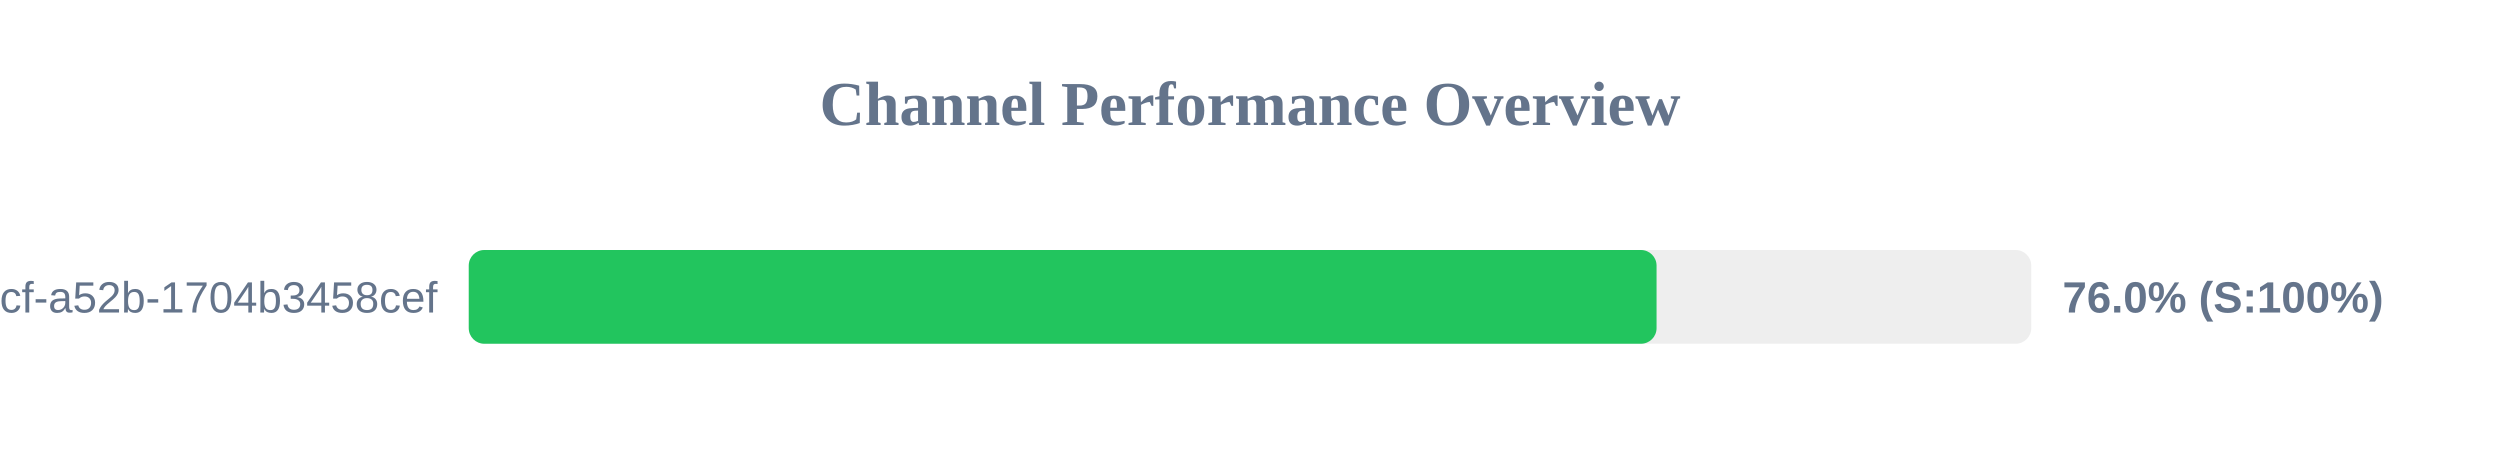
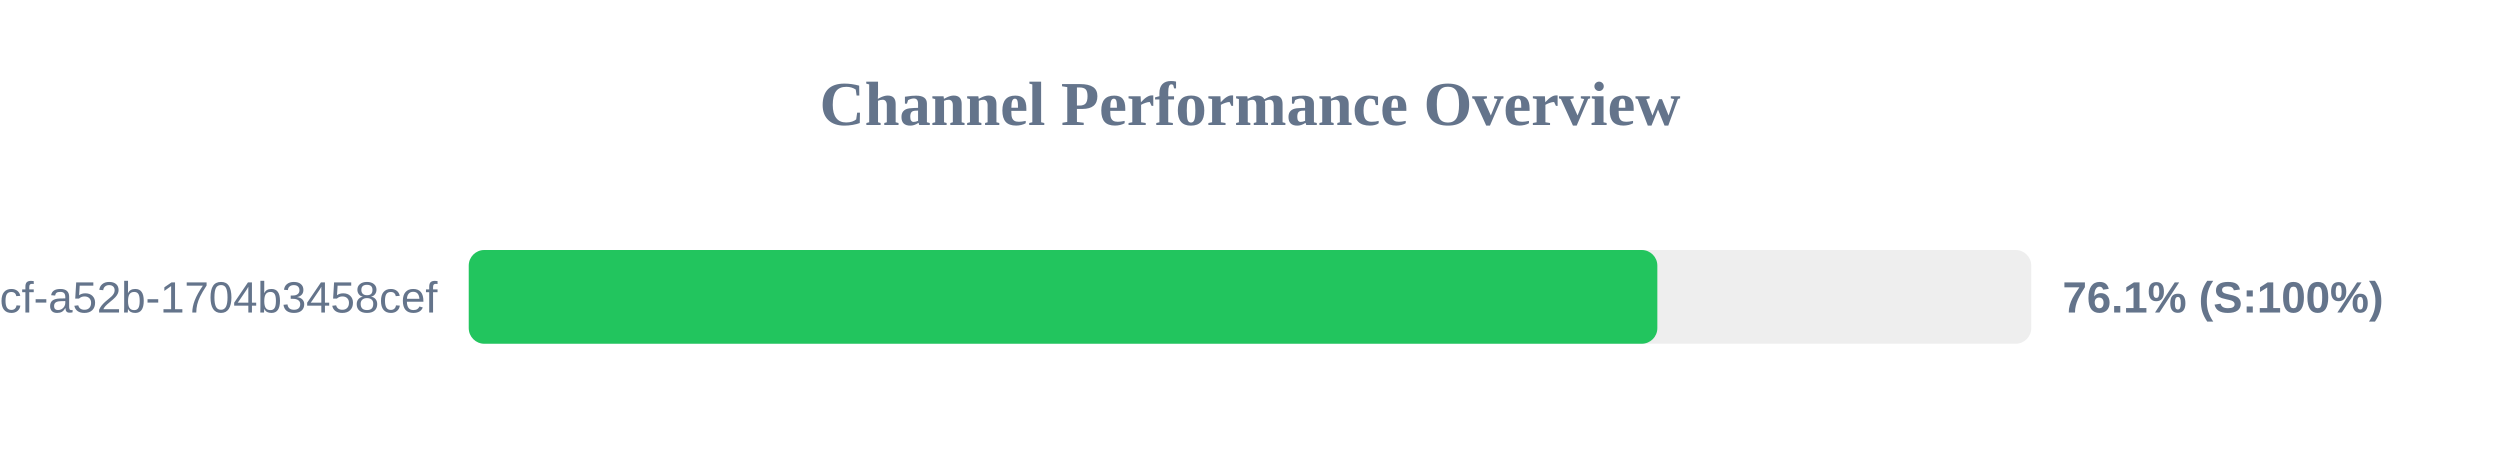
<svg xmlns="http://www.w3.org/2000/svg" width="800" height="150" version="1.1">
  <style>
        .row { font: 14px Arial; fill: #64748b; }
        .score { font: bold 14px Arial; fill: #64748b; }
    </style>
  <text x="400" y="40" text-anchor="middle" font-size="20px" font-weight="bold" fill="#64748b">Channel Performance Overview</text>
  <rect x="150" y="80" width="500" height="30" fill="#eee" rx="5" />
-   <rect x="150" y="80" width="380.1" height="30" fill="#22c55e" rx="5" />
+   <rect x="150" y="80" width="380.35" height="30" fill="#22c55e" rx="5" />
  <text x="140" y="100" text-anchor="end" class="row">?uuid=0cb527d9-6117-4bcf-a52b-1704b3458cef</text>
-   <text x="660" y="100" text-anchor="start" class="score">76.0% (S:100%)</text>
+   <text x="660" y="100" text-anchor="start" class="score">76.1% (S:100%)</text>
</svg>
